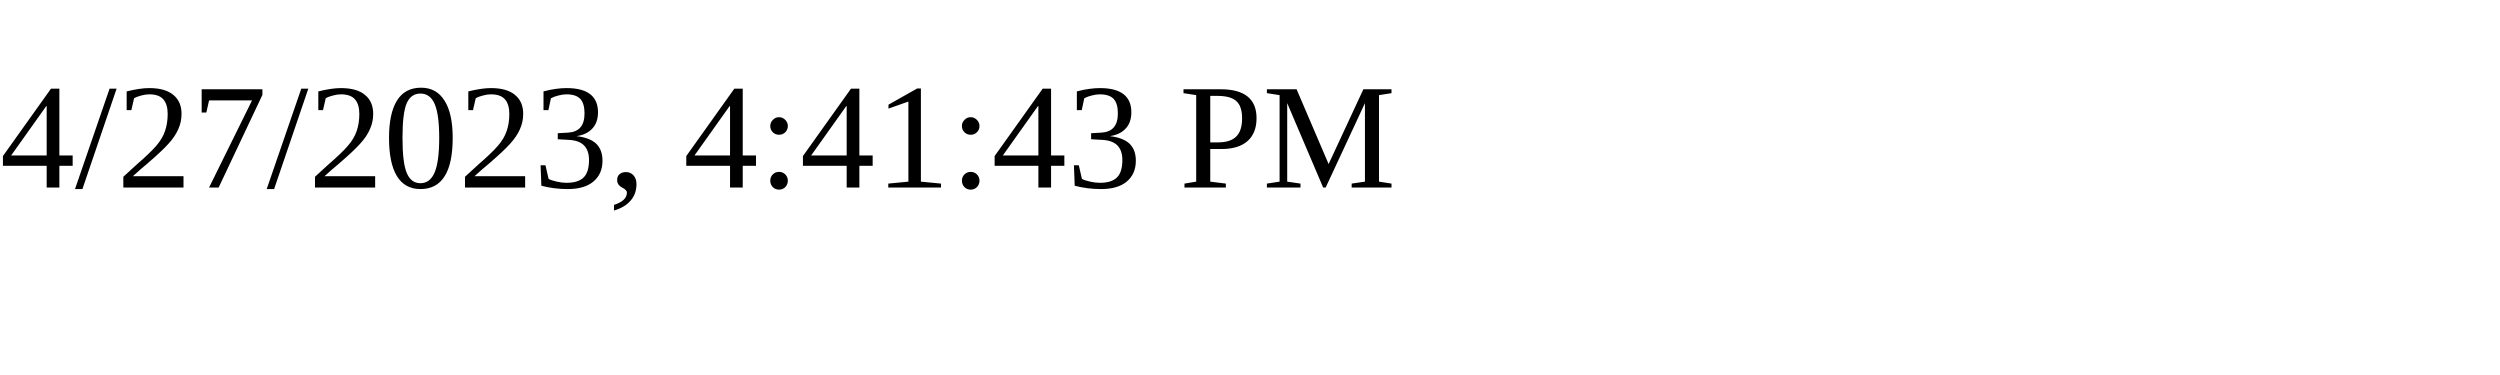
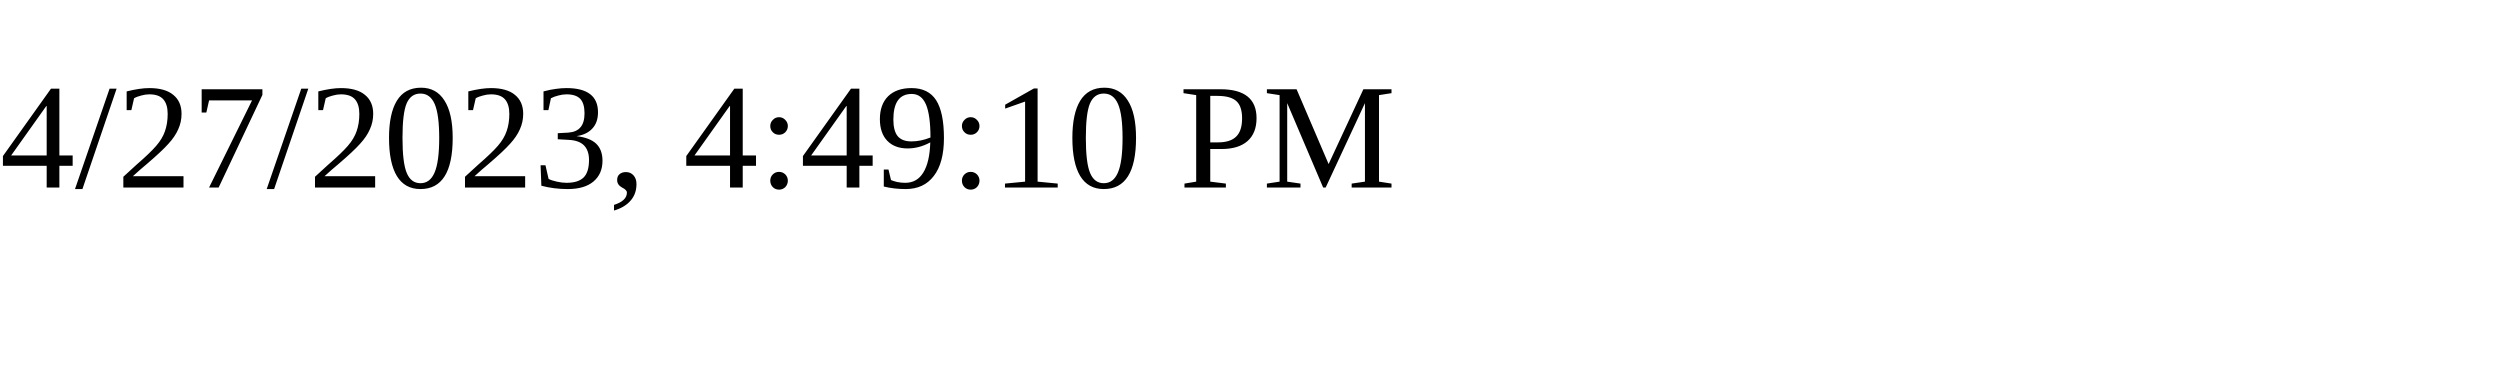
<svg xmlns="http://www.w3.org/2000/svg" height="30" width="200">
-   <text x="0" y="15">4/27/2023, 4:41:43 PM</text>
+   <text x="0" y="15">4/27/2023, 4:49:10 PM</text>
</svg>
